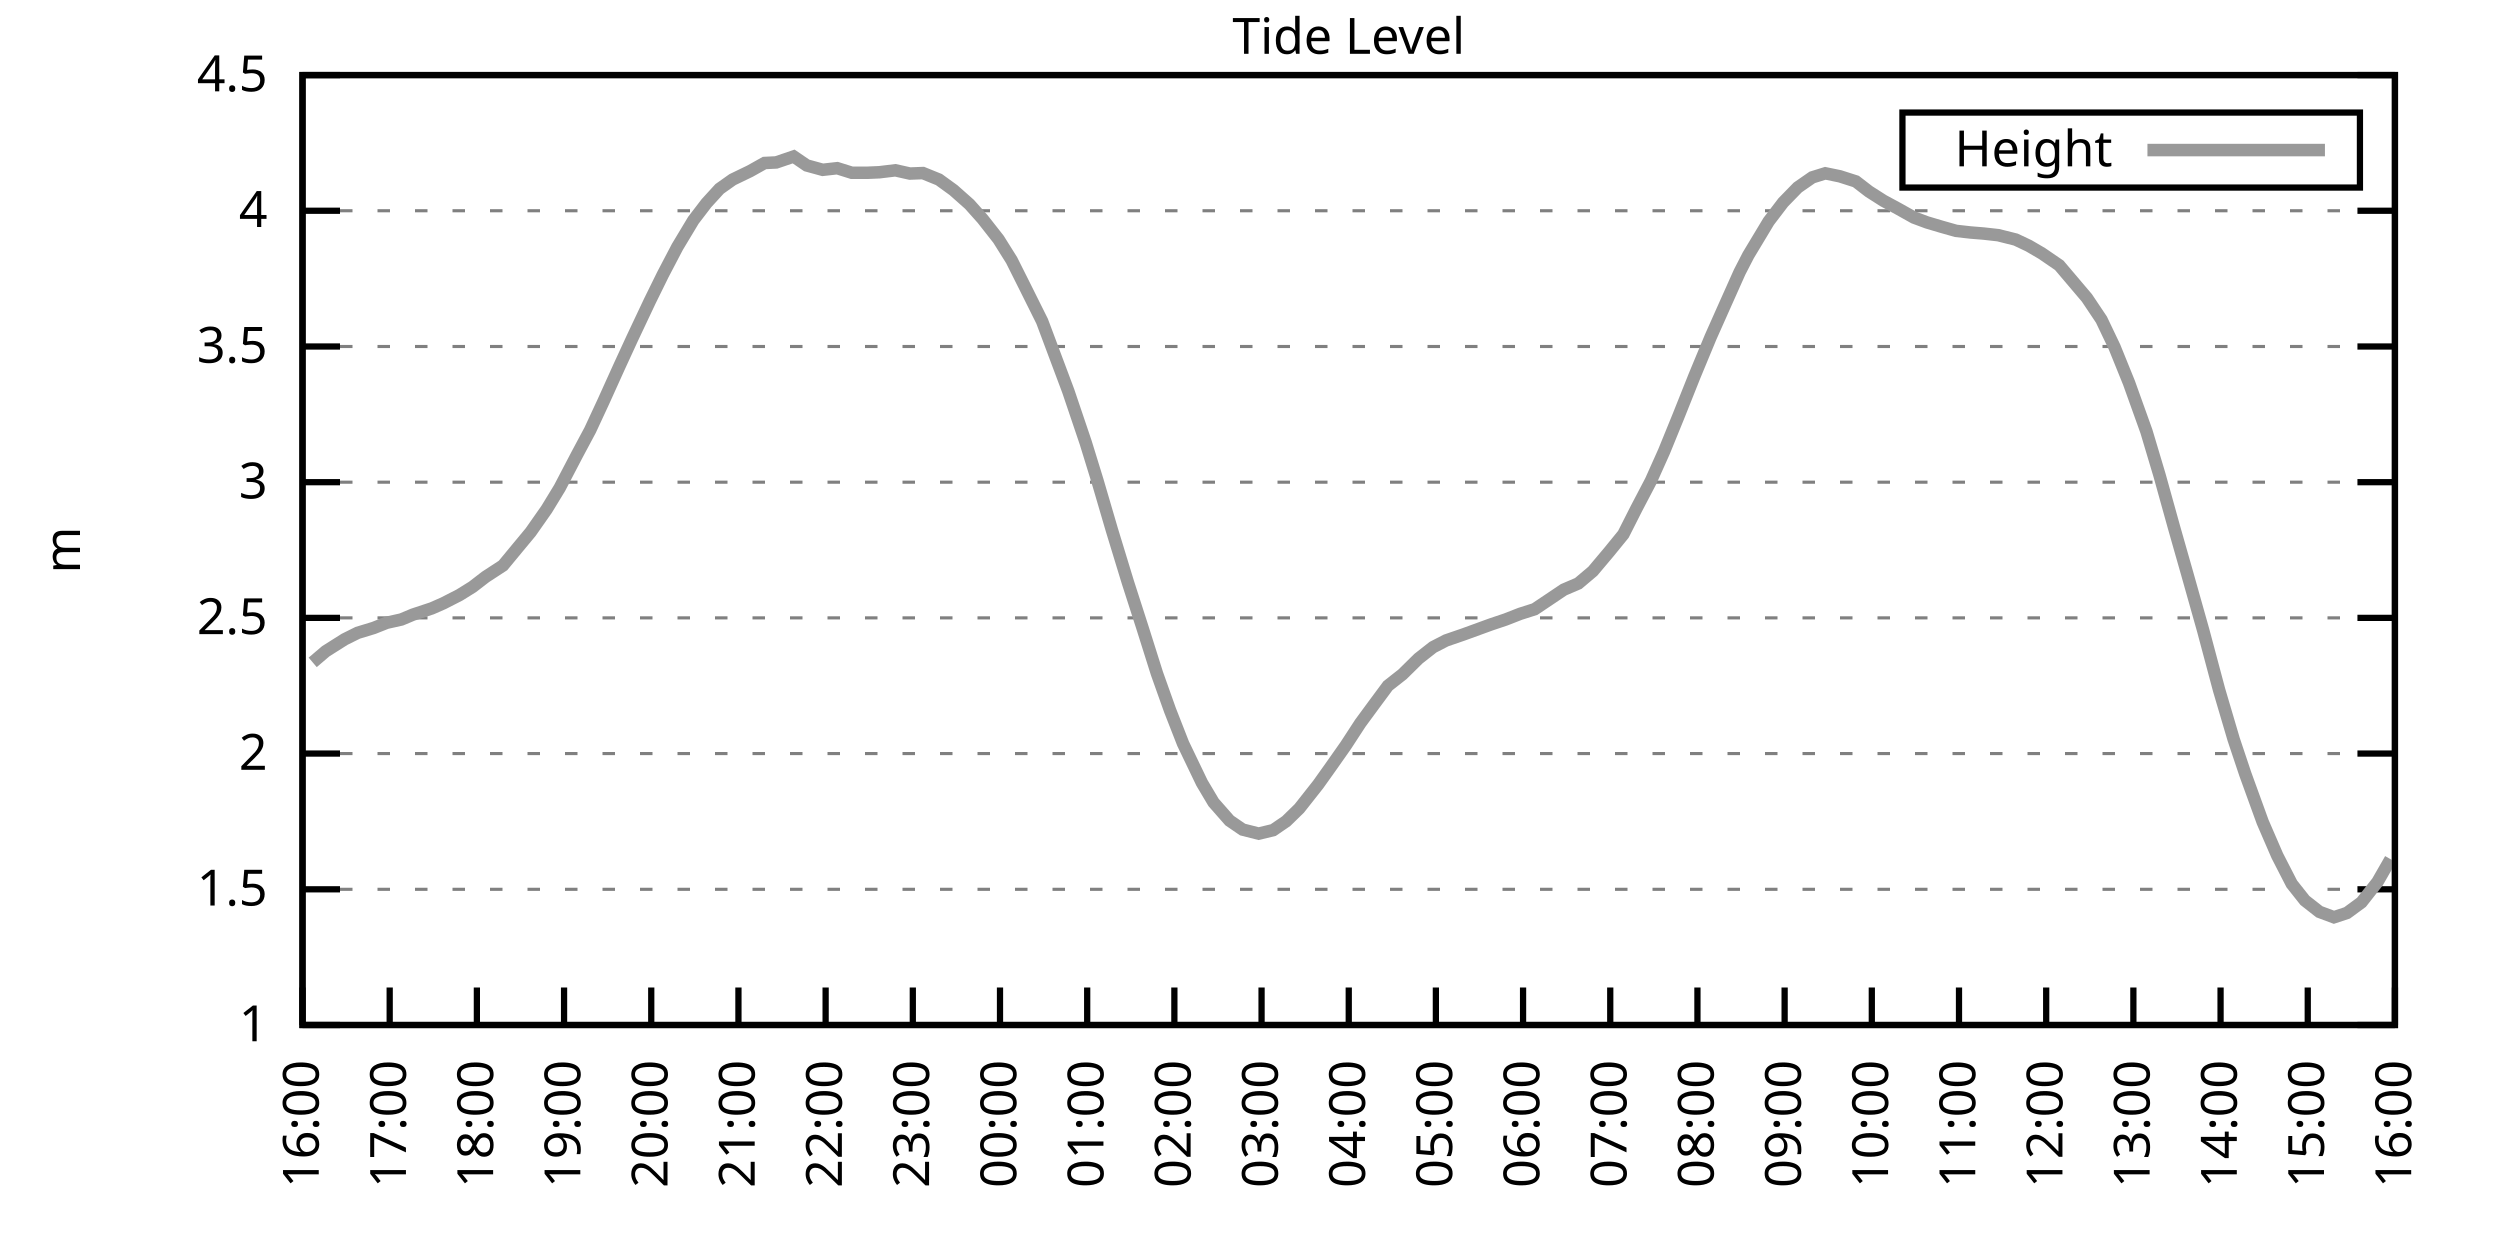
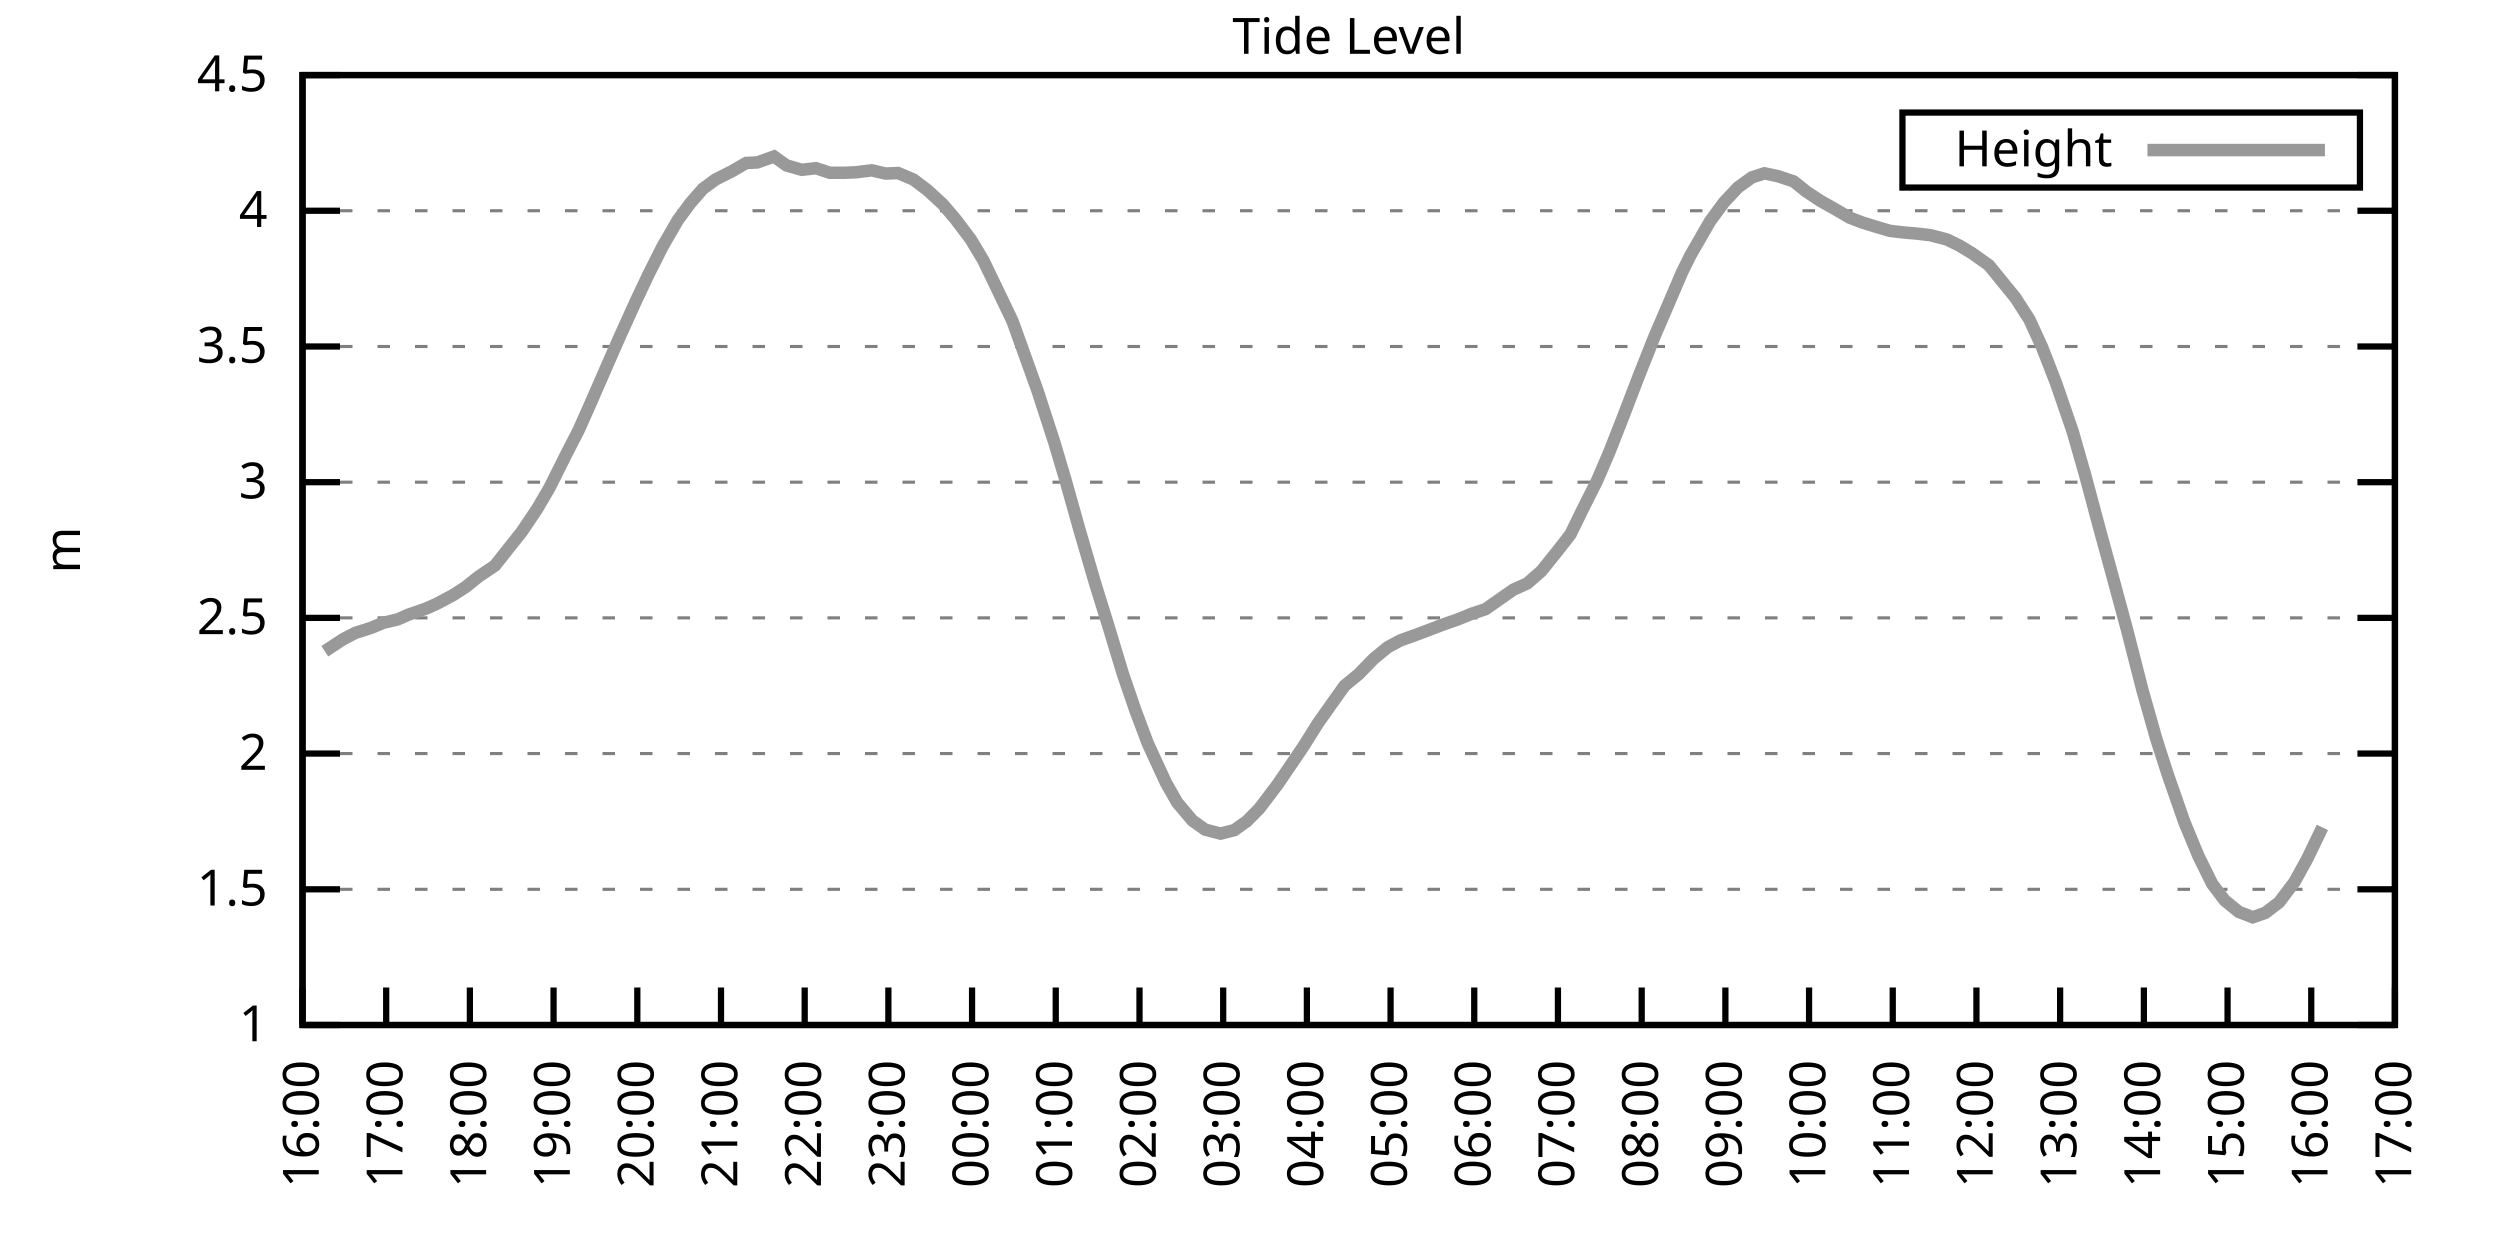
<svg xmlns="http://www.w3.org/2000/svg" xmlns:xlink="http://www.w3.org/1999/xlink" width="400" height="200" viewBox="0 0 400 200">
  <g id="gnuplot_canvas">
    <rect x="0" y="0" width="400" height="200" fill="none" />
    <defs>
      <circle id="gpDot" r="0.5" stroke-width="0.5" stroke="currentColor" />
      <path id="gpPt0" stroke-width="0.333" stroke="currentColor" d="M-1,0 h2 M0,-1 v2" />
      <path id="gpPt1" stroke-width="0.333" stroke="currentColor" d="M-1,-1 L1,1 M1,-1 L-1,1" />
      <path id="gpPt2" stroke-width="0.333" stroke="currentColor" d="M-1,0 L1,0 M0,-1 L0,1 M-1,-1 L1,1 M-1,1 L1,-1" />
      <rect id="gpPt3" stroke-width="0.333" stroke="currentColor" x="-1" y="-1" width="2" height="2" />
      <rect id="gpPt4" stroke-width="0.333" stroke="currentColor" fill="currentColor" x="-1" y="-1" width="2" height="2" />
      <circle id="gpPt5" stroke-width="0.333" stroke="currentColor" cx="0" cy="0" r="1" />
      <use xlink:href="#gpPt5" id="gpPt6" fill="currentColor" stroke="none" />
      <path id="gpPt7" stroke-width="0.333" stroke="currentColor" d="M0,-1.33 L-1.33,0.67 L1.33,0.67 z" />
      <use xlink:href="#gpPt7" id="gpPt8" fill="currentColor" stroke="none" />
      <use xlink:href="#gpPt7" id="gpPt9" stroke="currentColor" transform="rotate(180)" />
      <use xlink:href="#gpPt9" id="gpPt10" fill="currentColor" stroke="none" />
      <use xlink:href="#gpPt3" id="gpPt11" stroke="currentColor" transform="rotate(45)" />
      <use xlink:href="#gpPt11" id="gpPt12" fill="currentColor" stroke="none" />
      <path id="gpPt13" stroke-width="0.333" stroke="currentColor" d="M0,1.330 L1.265,0.411 L0.782,-1.067 L-0.782,-1.076 L-1.265,0.411 z" />
      <use xlink:href="#gpPt13" id="gpPt14" fill="currentColor" stroke="none" />
      <filter id="textbox" filterUnits="objectBoundingBox" x="0" y="0" height="1" width="1">
        <feFlood flood-color="white" flood-opacity="1" result="bgnd" />
        <feComposite in="SourceGraphic" in2="bgnd" operator="atop" />
      </filter>
      <filter id="greybox" filterUnits="objectBoundingBox" x="0" y="0" height="1" width="1">
        <feFlood flood-color="lightgrey" flood-opacity="1" result="grey" />
        <feComposite in="SourceGraphic" in2="grey" operator="atop" />
      </filter>
    </defs>
    <g fill="none" color="white" stroke="currentColor" stroke-width="1.00" stroke-linecap="butt" stroke-linejoin="miter">
</g>
    <g fill="none" color="black" stroke="currentColor" stroke-width="1.00" stroke-linecap="butt" stroke-linejoin="miter">
      <g stroke="none" shape-rendering="crispEdges">
        <polygon fill="rgb(255, 255, 255)" points="48.40,164.00 383.18,164.00 383.18,12.02 48.40,12.02 " />
      </g>
    </g>
    <g fill="none" color="black" stroke="currentColor" stroke-width="1.00" stroke-linecap="butt" stroke-linejoin="miter">
</g>
    <g fill="none" color="black" stroke="black" stroke-width="0.50" stroke-linecap="butt" stroke-linejoin="miter">
</g>
    <g fill="none" color="gray" stroke="currentColor" stroke-width="0.50" stroke-linecap="butt" stroke-linejoin="miter">
      <path stroke="gray" stroke-dasharray="2,4" class="gridline" d="M48.40,164.00 L383.19,164.00  " />
    </g>
    <g fill="none" color="gray" stroke="gray" stroke-width="1.00" stroke-linecap="butt" stroke-linejoin="miter">
</g>
    <g fill="none" color="black" stroke="currentColor" stroke-width="1.00" stroke-linecap="butt" stroke-linejoin="miter">
      <path stroke="black" d="M48.40,164.00 L54.40,164.00 M383.19,164.00 L377.19,164.00  " />
      <g transform="translate(42.80,166.60)" stroke="none" fill="black" font-family="Sans" font-size="8.00" text-anchor="end">
        <text>
          <tspan font-family="Sans"> 1</tspan>
        </text>
      </g>
    </g>
    <g fill="none" color="black" stroke="currentColor" stroke-width="1.00" stroke-linecap="butt" stroke-linejoin="miter">
</g>
    <g fill="none" color="black" stroke="black" stroke-width="0.50" stroke-linecap="butt" stroke-linejoin="miter">
</g>
    <g fill="none" color="gray" stroke="currentColor" stroke-width="0.50" stroke-linecap="butt" stroke-linejoin="miter">
      <path stroke="gray" stroke-dasharray="2,4" class="gridline" d="M48.40,142.29 L383.19,142.29  " />
    </g>
    <g fill="none" color="gray" stroke="gray" stroke-width="1.00" stroke-linecap="butt" stroke-linejoin="miter">
</g>
    <g fill="none" color="black" stroke="currentColor" stroke-width="1.00" stroke-linecap="butt" stroke-linejoin="miter">
      <path stroke="black" d="M48.40,142.29 L54.40,142.29 M383.19,142.29 L377.19,142.29  " />
      <g transform="translate(42.80,144.89)" stroke="none" fill="black" font-family="Sans" font-size="8.00" text-anchor="end">
        <text>
          <tspan font-family="Sans"> 1.5</tspan>
        </text>
      </g>
    </g>
    <g fill="none" color="black" stroke="currentColor" stroke-width="1.00" stroke-linecap="butt" stroke-linejoin="miter">
</g>
    <g fill="none" color="black" stroke="black" stroke-width="0.50" stroke-linecap="butt" stroke-linejoin="miter">
</g>
    <g fill="none" color="gray" stroke="currentColor" stroke-width="0.50" stroke-linecap="butt" stroke-linejoin="miter">
      <path stroke="gray" stroke-dasharray="2,4" class="gridline" d="M48.40,120.57 L383.19,120.57  " />
    </g>
    <g fill="none" color="gray" stroke="gray" stroke-width="1.00" stroke-linecap="butt" stroke-linejoin="miter">
</g>
    <g fill="none" color="black" stroke="currentColor" stroke-width="1.00" stroke-linecap="butt" stroke-linejoin="miter">
      <path stroke="black" d="M48.40,120.57 L54.40,120.57 M383.19,120.57 L377.19,120.57  " />
      <g transform="translate(42.80,123.17)" stroke="none" fill="black" font-family="Sans" font-size="8.00" text-anchor="end">
        <text>
          <tspan font-family="Sans"> 2</tspan>
        </text>
      </g>
    </g>
    <g fill="none" color="black" stroke="currentColor" stroke-width="1.00" stroke-linecap="butt" stroke-linejoin="miter">
</g>
    <g fill="none" color="black" stroke="black" stroke-width="0.50" stroke-linecap="butt" stroke-linejoin="miter">
</g>
    <g fill="none" color="gray" stroke="currentColor" stroke-width="0.50" stroke-linecap="butt" stroke-linejoin="miter">
      <path stroke="gray" stroke-dasharray="2,4" class="gridline" d="M48.40,98.86 L383.19,98.86  " />
    </g>
    <g fill="none" color="gray" stroke="gray" stroke-width="1.00" stroke-linecap="butt" stroke-linejoin="miter">
</g>
    <g fill="none" color="black" stroke="currentColor" stroke-width="1.00" stroke-linecap="butt" stroke-linejoin="miter">
      <path stroke="black" d="M48.40,98.86 L54.40,98.86 M383.19,98.86 L377.19,98.86  " />
      <g transform="translate(42.80,101.46)" stroke="none" fill="black" font-family="Sans" font-size="8.00" text-anchor="end">
        <text>
          <tspan font-family="Sans"> 2.5</tspan>
        </text>
      </g>
    </g>
    <g fill="none" color="black" stroke="currentColor" stroke-width="1.00" stroke-linecap="butt" stroke-linejoin="miter">
</g>
    <g fill="none" color="black" stroke="black" stroke-width="0.50" stroke-linecap="butt" stroke-linejoin="miter">
</g>
    <g fill="none" color="gray" stroke="currentColor" stroke-width="0.50" stroke-linecap="butt" stroke-linejoin="miter">
      <path stroke="gray" stroke-dasharray="2,4" class="gridline" d="M48.40,77.15 L383.19,77.15  " />
    </g>
    <g fill="none" color="gray" stroke="gray" stroke-width="1.00" stroke-linecap="butt" stroke-linejoin="miter">
</g>
    <g fill="none" color="black" stroke="currentColor" stroke-width="1.00" stroke-linecap="butt" stroke-linejoin="miter">
      <path stroke="black" d="M48.40,77.15 L54.40,77.15 M383.19,77.15 L377.19,77.15  " />
      <g transform="translate(42.80,79.75)" stroke="none" fill="black" font-family="Sans" font-size="8.00" text-anchor="end">
        <text>
          <tspan font-family="Sans"> 3</tspan>
        </text>
      </g>
    </g>
    <g fill="none" color="black" stroke="currentColor" stroke-width="1.00" stroke-linecap="butt" stroke-linejoin="miter">
</g>
    <g fill="none" color="black" stroke="black" stroke-width="0.50" stroke-linecap="butt" stroke-linejoin="miter">
</g>
    <g fill="none" color="gray" stroke="currentColor" stroke-width="0.50" stroke-linecap="butt" stroke-linejoin="miter">
      <path stroke="gray" stroke-dasharray="2,4" class="gridline" d="M48.40,55.44 L383.19,55.44  " />
    </g>
    <g fill="none" color="gray" stroke="gray" stroke-width="1.00" stroke-linecap="butt" stroke-linejoin="miter">
</g>
    <g fill="none" color="black" stroke="currentColor" stroke-width="1.00" stroke-linecap="butt" stroke-linejoin="miter">
      <path stroke="black" d="M48.40,55.44 L54.40,55.44 M383.19,55.44 L377.19,55.44  " />
      <g transform="translate(42.80,58.04)" stroke="none" fill="black" font-family="Sans" font-size="8.00" text-anchor="end">
        <text>
          <tspan font-family="Sans"> 3.5</tspan>
        </text>
      </g>
    </g>
    <g fill="none" color="black" stroke="currentColor" stroke-width="1.00" stroke-linecap="butt" stroke-linejoin="miter">
</g>
    <g fill="none" color="black" stroke="black" stroke-width="0.50" stroke-linecap="butt" stroke-linejoin="miter">
</g>
    <g fill="none" color="gray" stroke="currentColor" stroke-width="0.50" stroke-linecap="butt" stroke-linejoin="miter">
      <path stroke="gray" stroke-dasharray="2,4" class="gridline" d="M48.40,33.72 L383.19,33.72  " />
    </g>
    <g fill="none" color="gray" stroke="gray" stroke-width="1.00" stroke-linecap="butt" stroke-linejoin="miter">
</g>
    <g fill="none" color="black" stroke="currentColor" stroke-width="1.00" stroke-linecap="butt" stroke-linejoin="miter">
      <path stroke="black" d="M48.40,33.72 L54.40,33.72 M383.19,33.72 L377.19,33.72  " />
      <g transform="translate(42.80,36.32)" stroke="none" fill="black" font-family="Sans" font-size="8.00" text-anchor="end">
        <text>
          <tspan font-family="Sans"> 4</tspan>
        </text>
      </g>
    </g>
    <g fill="none" color="black" stroke="currentColor" stroke-width="1.00" stroke-linecap="butt" stroke-linejoin="miter">
</g>
    <g fill="none" color="black" stroke="black" stroke-width="0.50" stroke-linecap="butt" stroke-linejoin="miter">
</g>
    <g fill="none" color="gray" stroke="currentColor" stroke-width="0.50" stroke-linecap="butt" stroke-linejoin="miter">
      <path stroke="gray" stroke-dasharray="2,4" class="gridline" d="M48.40,12.01 L383.19,12.01  " />
    </g>
    <g fill="none" color="gray" stroke="gray" stroke-width="1.00" stroke-linecap="butt" stroke-linejoin="miter">
</g>
    <g fill="none" color="black" stroke="currentColor" stroke-width="1.00" stroke-linecap="butt" stroke-linejoin="miter">
      <path stroke="black" d="M48.40,12.01 L54.40,12.01 M383.19,12.01 L377.19,12.01  " />
      <g transform="translate(42.80,14.61)" stroke="none" fill="black" font-family="Sans" font-size="8.00" text-anchor="end">
        <text>
          <tspan font-family="Sans"> 4.5</tspan>
        </text>
      </g>
    </g>
    <g fill="none" color="black" stroke="currentColor" stroke-width="1.00" stroke-linecap="butt" stroke-linejoin="miter">
      <path stroke="black" d="M48.40,164.00 L48.40,158.00  " />
      <g transform="translate(51.00,169.60) rotate(270.00)" stroke="none" fill="black" font-family="Sans" font-size="8.00" text-anchor="end">
        <text>
          <tspan font-family="Sans">16:00</tspan>
        </text>
      </g>
    </g>
    <g fill="none" color="black" stroke="currentColor" stroke-width="1.00" stroke-linecap="butt" stroke-linejoin="miter">
-       <path stroke="black" d="M62.35,164.00 L62.35,158.00  " />
-       <g transform="translate(64.95,169.60) rotate(270.00)" stroke="none" fill="black" font-family="Sans" font-size="8.00" text-anchor="end">
+       <path stroke="black" d="M61.79,164.00 L61.79,158.00  " />
+       <g transform="translate(64.39,169.60) rotate(270.00)" stroke="none" fill="black" font-family="Sans" font-size="8.00" text-anchor="end">
        <text>
          <tspan font-family="Sans">17:00</tspan>
        </text>
      </g>
    </g>
    <g fill="none" color="black" stroke="currentColor" stroke-width="1.00" stroke-linecap="butt" stroke-linejoin="miter">
-       <path stroke="black" d="M76.30,164.00 L76.30,158.00  " />
-       <g transform="translate(78.90,169.60) rotate(270.00)" stroke="none" fill="black" font-family="Sans" font-size="8.00" text-anchor="end">
+       <path stroke="black" d="M75.18,164.00 L75.18,158.00  " />
+       <g transform="translate(77.78,169.60) rotate(270.00)" stroke="none" fill="black" font-family="Sans" font-size="8.00" text-anchor="end">
        <text>
          <tspan font-family="Sans">18:00</tspan>
        </text>
      </g>
    </g>
    <g fill="none" color="black" stroke="currentColor" stroke-width="1.00" stroke-linecap="butt" stroke-linejoin="miter">
-       <path stroke="black" d="M90.25,164.00 L90.25,158.00  " />
-       <g transform="translate(92.85,169.60) rotate(270.00)" stroke="none" fill="black" font-family="Sans" font-size="8.00" text-anchor="end">
+       <path stroke="black" d="M88.57,164.00 L88.57,158.00  " />
+       <g transform="translate(91.17,169.60) rotate(270.00)" stroke="none" fill="black" font-family="Sans" font-size="8.00" text-anchor="end">
        <text>
          <tspan font-family="Sans">19:00</tspan>
        </text>
      </g>
    </g>
    <g fill="none" color="black" stroke="currentColor" stroke-width="1.00" stroke-linecap="butt" stroke-linejoin="miter">
-       <path stroke="black" d="M104.20,164.00 L104.20,158.00  " />
-       <g transform="translate(106.80,169.60) rotate(270.00)" stroke="none" fill="black" font-family="Sans" font-size="8.00" text-anchor="end">
+       <path stroke="black" d="M101.97,164.00 L101.97,158.00  " />
+       <g transform="translate(104.57,169.60) rotate(270.00)" stroke="none" fill="black" font-family="Sans" font-size="8.00" text-anchor="end">
        <text>
          <tspan font-family="Sans">20:00</tspan>
        </text>
      </g>
    </g>
    <g fill="none" color="black" stroke="currentColor" stroke-width="1.00" stroke-linecap="butt" stroke-linejoin="miter">
-       <path stroke="black" d="M118.15,164.00 L118.15,158.00  " />
-       <g transform="translate(120.75,169.60) rotate(270.00)" stroke="none" fill="black" font-family="Sans" font-size="8.00" text-anchor="end">
+       <path stroke="black" d="M115.36,164.00 L115.36,158.00  " />
+       <g transform="translate(117.96,169.60) rotate(270.00)" stroke="none" fill="black" font-family="Sans" font-size="8.00" text-anchor="end">
        <text>
          <tspan font-family="Sans">21:00</tspan>
        </text>
      </g>
    </g>
    <g fill="none" color="black" stroke="currentColor" stroke-width="1.00" stroke-linecap="butt" stroke-linejoin="miter">
-       <path stroke="black" d="M132.10,164.00 L132.10,158.00  " />
-       <g transform="translate(134.70,169.60) rotate(270.00)" stroke="none" fill="black" font-family="Sans" font-size="8.00" text-anchor="end">
+       <path stroke="black" d="M128.75,164.00 L128.75,158.00  " />
+       <g transform="translate(131.35,169.60) rotate(270.00)" stroke="none" fill="black" font-family="Sans" font-size="8.00" text-anchor="end">
        <text>
          <tspan font-family="Sans">22:00</tspan>
        </text>
      </g>
    </g>
    <g fill="none" color="black" stroke="currentColor" stroke-width="1.00" stroke-linecap="butt" stroke-linejoin="miter">
-       <path stroke="black" d="M146.05,164.00 L146.05,158.00  " />
-       <g transform="translate(148.65,169.60) rotate(270.00)" stroke="none" fill="black" font-family="Sans" font-size="8.00" text-anchor="end">
+       <path stroke="black" d="M142.14,164.00 L142.14,158.00  " />
+       <g transform="translate(144.74,169.60) rotate(270.00)" stroke="none" fill="black" font-family="Sans" font-size="8.00" text-anchor="end">
        <text>
          <tspan font-family="Sans">23:00</tspan>
        </text>
      </g>
    </g>
    <g fill="none" color="black" stroke="currentColor" stroke-width="1.00" stroke-linecap="butt" stroke-linejoin="miter">
-       <path stroke="black" d="M160.00,164.00 L160.00,158.00  " />
-       <g transform="translate(162.60,169.60) rotate(270.00)" stroke="none" fill="black" font-family="Sans" font-size="8.00" text-anchor="end">
+       <path stroke="black" d="M155.53,164.00 L155.53,158.00  " />
+       <g transform="translate(158.13,169.60) rotate(270.00)" stroke="none" fill="black" font-family="Sans" font-size="8.00" text-anchor="end">
        <text>
          <tspan font-family="Sans">00:00</tspan>
        </text>
      </g>
    </g>
    <g fill="none" color="black" stroke="currentColor" stroke-width="1.00" stroke-linecap="butt" stroke-linejoin="miter">
-       <path stroke="black" d="M173.95,164.00 L173.95,158.00  " />
-       <g transform="translate(176.55,169.60) rotate(270.00)" stroke="none" fill="black" font-family="Sans" font-size="8.00" text-anchor="end">
+       <path stroke="black" d="M168.92,164.00 L168.92,158.00  " />
+       <g transform="translate(171.52,169.60) rotate(270.00)" stroke="none" fill="black" font-family="Sans" font-size="8.00" text-anchor="end">
        <text>
          <tspan font-family="Sans">01:00</tspan>
        </text>
      </g>
    </g>
    <g fill="none" color="black" stroke="currentColor" stroke-width="1.00" stroke-linecap="butt" stroke-linejoin="miter">
-       <path stroke="black" d="M187.90,164.00 L187.90,158.00  " />
-       <g transform="translate(190.50,169.60) rotate(270.00)" stroke="none" fill="black" font-family="Sans" font-size="8.00" text-anchor="end">
+       <path stroke="black" d="M182.32,164.00 L182.32,158.00  " />
+       <g transform="translate(184.92,169.60) rotate(270.00)" stroke="none" fill="black" font-family="Sans" font-size="8.00" text-anchor="end">
        <text>
          <tspan font-family="Sans">02:00</tspan>
        </text>
      </g>
    </g>
    <g fill="none" color="black" stroke="currentColor" stroke-width="1.00" stroke-linecap="butt" stroke-linejoin="miter">
-       <path stroke="black" d="M201.85,164.00 L201.85,158.00  " />
-       <g transform="translate(204.45,169.60) rotate(270.00)" stroke="none" fill="black" font-family="Sans" font-size="8.00" text-anchor="end">
+       <path stroke="black" d="M195.71,164.00 L195.71,158.00  " />
+       <g transform="translate(198.31,169.60) rotate(270.00)" stroke="none" fill="black" font-family="Sans" font-size="8.00" text-anchor="end">
        <text>
          <tspan font-family="Sans">03:00</tspan>
        </text>
      </g>
    </g>
    <g fill="none" color="black" stroke="currentColor" stroke-width="1.00" stroke-linecap="butt" stroke-linejoin="miter">
-       <path stroke="black" d="M215.80,164.00 L215.80,158.00  " />
-       <g transform="translate(218.40,169.60) rotate(270.00)" stroke="none" fill="black" font-family="Sans" font-size="8.00" text-anchor="end">
+       <path stroke="black" d="M209.10,164.00 L209.10,158.00  " />
+       <g transform="translate(211.70,169.60) rotate(270.00)" stroke="none" fill="black" font-family="Sans" font-size="8.00" text-anchor="end">
        <text>
          <tspan font-family="Sans">04:00</tspan>
        </text>
      </g>
    </g>
    <g fill="none" color="black" stroke="currentColor" stroke-width="1.00" stroke-linecap="butt" stroke-linejoin="miter">
-       <path stroke="black" d="M229.74,164.00 L229.74,158.00  " />
-       <g transform="translate(232.34,169.60) rotate(270.00)" stroke="none" fill="black" font-family="Sans" font-size="8.00" text-anchor="end">
+       <path stroke="black" d="M222.49,164.00 L222.49,158.00  " />
+       <g transform="translate(225.09,169.60) rotate(270.00)" stroke="none" fill="black" font-family="Sans" font-size="8.00" text-anchor="end">
        <text>
          <tspan font-family="Sans">05:00</tspan>
        </text>
      </g>
    </g>
    <g fill="none" color="black" stroke="currentColor" stroke-width="1.00" stroke-linecap="butt" stroke-linejoin="miter">
-       <path stroke="black" d="M243.69,164.00 L243.69,158.00  " />
-       <g transform="translate(246.29,169.60) rotate(270.00)" stroke="none" fill="black" font-family="Sans" font-size="8.00" text-anchor="end">
+       <path stroke="black" d="M235.88,164.00 L235.88,158.00  " />
+       <g transform="translate(238.48,169.60) rotate(270.00)" stroke="none" fill="black" font-family="Sans" font-size="8.00" text-anchor="end">
        <text>
          <tspan font-family="Sans">06:00</tspan>
        </text>
      </g>
    </g>
    <g fill="none" color="black" stroke="currentColor" stroke-width="1.00" stroke-linecap="butt" stroke-linejoin="miter">
-       <path stroke="black" d="M257.64,164.00 L257.64,158.00  " />
-       <g transform="translate(260.24,169.60) rotate(270.00)" stroke="none" fill="black" font-family="Sans" font-size="8.00" text-anchor="end">
+       <path stroke="black" d="M249.27,164.00 L249.27,158.00  " />
+       <g transform="translate(251.87,169.60) rotate(270.00)" stroke="none" fill="black" font-family="Sans" font-size="8.00" text-anchor="end">
        <text>
          <tspan font-family="Sans">07:00</tspan>
        </text>
      </g>
    </g>
    <g fill="none" color="black" stroke="currentColor" stroke-width="1.00" stroke-linecap="butt" stroke-linejoin="miter">
-       <path stroke="black" d="M271.59,164.00 L271.59,158.00  " />
-       <g transform="translate(274.19,169.60) rotate(270.00)" stroke="none" fill="black" font-family="Sans" font-size="8.00" text-anchor="end">
+       <path stroke="black" d="M262.67,164.00 L262.67,158.00  " />
+       <g transform="translate(265.27,169.60) rotate(270.00)" stroke="none" fill="black" font-family="Sans" font-size="8.00" text-anchor="end">
        <text>
          <tspan font-family="Sans">08:00</tspan>
        </text>
      </g>
    </g>
    <g fill="none" color="black" stroke="currentColor" stroke-width="1.00" stroke-linecap="butt" stroke-linejoin="miter">
-       <path stroke="black" d="M285.54,164.00 L285.54,158.00  " />
-       <g transform="translate(288.14,169.60) rotate(270.00)" stroke="none" fill="black" font-family="Sans" font-size="8.00" text-anchor="end">
+       <path stroke="black" d="M276.06,164.00 L276.06,158.00  " />
+       <g transform="translate(278.66,169.60) rotate(270.00)" stroke="none" fill="black" font-family="Sans" font-size="8.00" text-anchor="end">
        <text>
          <tspan font-family="Sans">09:00</tspan>
        </text>
      </g>
    </g>
    <g fill="none" color="black" stroke="currentColor" stroke-width="1.00" stroke-linecap="butt" stroke-linejoin="miter">
-       <path stroke="black" d="M299.49,164.00 L299.49,158.00  " />
-       <g transform="translate(302.09,169.60) rotate(270.00)" stroke="none" fill="black" font-family="Sans" font-size="8.00" text-anchor="end">
+       <path stroke="black" d="M289.45,164.00 L289.45,158.00  " />
+       <g transform="translate(292.05,169.60) rotate(270.00)" stroke="none" fill="black" font-family="Sans" font-size="8.00" text-anchor="end">
        <text>
          <tspan font-family="Sans">10:00</tspan>
        </text>
      </g>
    </g>
    <g fill="none" color="black" stroke="currentColor" stroke-width="1.00" stroke-linecap="butt" stroke-linejoin="miter">
-       <path stroke="black" d="M313.44,164.00 L313.44,158.00  " />
-       <g transform="translate(316.04,169.60) rotate(270.00)" stroke="none" fill="black" font-family="Sans" font-size="8.00" text-anchor="end">
+       <path stroke="black" d="M302.84,164.00 L302.84,158.00  " />
+       <g transform="translate(305.44,169.60) rotate(270.00)" stroke="none" fill="black" font-family="Sans" font-size="8.00" text-anchor="end">
        <text>
          <tspan font-family="Sans">11:00</tspan>
        </text>
      </g>
    </g>
    <g fill="none" color="black" stroke="currentColor" stroke-width="1.00" stroke-linecap="butt" stroke-linejoin="miter">
-       <path stroke="black" d="M327.39,164.00 L327.39,158.00  " />
-       <g transform="translate(329.99,169.60) rotate(270.00)" stroke="none" fill="black" font-family="Sans" font-size="8.00" text-anchor="end">
+       <path stroke="black" d="M316.23,164.00 L316.23,158.00  " />
+       <g transform="translate(318.83,169.60) rotate(270.00)" stroke="none" fill="black" font-family="Sans" font-size="8.00" text-anchor="end">
        <text>
          <tspan font-family="Sans">12:00</tspan>
        </text>
      </g>
    </g>
    <g fill="none" color="black" stroke="currentColor" stroke-width="1.00" stroke-linecap="butt" stroke-linejoin="miter">
-       <path stroke="black" d="M341.34,164.00 L341.34,158.00  " />
-       <g transform="translate(343.94,169.60) rotate(270.00)" stroke="none" fill="black" font-family="Sans" font-size="8.00" text-anchor="end">
+       <path stroke="black" d="M329.62,164.00 L329.62,158.00  " />
+       <g transform="translate(332.22,169.60) rotate(270.00)" stroke="none" fill="black" font-family="Sans" font-size="8.00" text-anchor="end">
        <text>
          <tspan font-family="Sans">13:00</tspan>
        </text>
      </g>
    </g>
    <g fill="none" color="black" stroke="currentColor" stroke-width="1.00" stroke-linecap="butt" stroke-linejoin="miter">
-       <path stroke="black" d="M355.29,164.00 L355.29,158.00  " />
-       <g transform="translate(357.89,169.60) rotate(270.00)" stroke="none" fill="black" font-family="Sans" font-size="8.00" text-anchor="end">
+       <path stroke="black" d="M343.02,164.00 L343.02,158.00  " />
+       <g transform="translate(345.62,169.60) rotate(270.00)" stroke="none" fill="black" font-family="Sans" font-size="8.00" text-anchor="end">
        <text>
          <tspan font-family="Sans">14:00</tspan>
        </text>
      </g>
    </g>
    <g fill="none" color="black" stroke="currentColor" stroke-width="1.00" stroke-linecap="butt" stroke-linejoin="miter">
-       <path stroke="black" d="M369.24,164.00 L369.24,158.00  " />
-       <g transform="translate(371.84,169.60) rotate(270.00)" stroke="none" fill="black" font-family="Sans" font-size="8.00" text-anchor="end">
+       <path stroke="black" d="M356.41,164.00 L356.41,158.00  " />
+       <g transform="translate(359.01,169.60) rotate(270.00)" stroke="none" fill="black" font-family="Sans" font-size="8.00" text-anchor="end">
        <text>
          <tspan font-family="Sans">15:00</tspan>
+         </text>
+       </g>
+     </g>
+     <g fill="none" color="black" stroke="currentColor" stroke-width="1.00" stroke-linecap="butt" stroke-linejoin="miter">
+       <path stroke="black" d="M369.80,164.00 L369.80,158.00  " />
+       <g transform="translate(372.40,169.60) rotate(270.00)" stroke="none" fill="black" font-family="Sans" font-size="8.00" text-anchor="end">
+         <text>
+           <tspan font-family="Sans">16:00</tspan>
        </text>
      </g>
    </g>
    <g fill="none" color="black" stroke="currentColor" stroke-width="1.00" stroke-linecap="butt" stroke-linejoin="miter">
      <path stroke="black" d="M383.19,164.00 L383.19,158.00  " />
      <g transform="translate(385.79,169.60) rotate(270.00)" stroke="none" fill="black" font-family="Sans" font-size="8.00" text-anchor="end">
        <text>
-           <tspan font-family="Sans">16:00</tspan>
+           <tspan font-family="Sans">17:00</tspan>
        </text>
      </g>
    </g>
    <g fill="none" color="black" stroke="currentColor" stroke-width="1.00" stroke-linecap="butt" stroke-linejoin="miter">
</g>
    <g fill="none" color="black" stroke="currentColor" stroke-width="1.00" stroke-linecap="butt" stroke-linejoin="miter">
      <path stroke="black" d="M48.40,12.01 L48.40,164.00 L383.19,164.00 L383.19,12.01 L48.40,12.01 Z  " />
    </g>
    <g fill="none" color="black" stroke="currentColor" stroke-width="1.00" stroke-linecap="butt" stroke-linejoin="miter">
</g>
    <g fill="none" color="black" stroke="currentColor" stroke-width="1.00" stroke-linecap="butt" stroke-linejoin="miter">
      <path stroke="black" d="M304.39,30.01 L304.39,18.01 L377.59,18.01 L377.59,30.01 L304.39,30.01 Z  " />
    </g>
    <g id="Tide_level_plot_1">
      <g fill="none" color="white" stroke="black" stroke-width="2.00" stroke-linecap="butt" stroke-linejoin="miter">
</g>
      <g fill="none" color="black" stroke="currentColor" stroke-width="2.00" stroke-linecap="butt" stroke-linejoin="miter">
        <g transform="translate(337.99,26.61)" stroke="none" fill="black" font-family="Sans" font-size="8.00" text-anchor="end">
          <text>
            <tspan font-family="Sans">Height</tspan>
          </text>
        </g>
      </g>
      <g fill="none" color="black" stroke="currentColor" stroke-width="2.00" stroke-linecap="butt" stroke-linejoin="miter">
-         <path stroke="rgb(153, 153, 153)" d="M343.59,24.01 L371.99,24.01 M50.03,105.98 L52.12,104.20 L55.14,102.29 L57.23,101.25 L59.79,100.47 L61.88,99.64   L64.21,99.12 L66.07,98.34 L69.09,97.34 L70.95,96.52 L73.51,95.21 L75.60,93.91 L77.69,92.30 L80.48,90.48   L82.81,87.66 L84.90,85.14 L87.46,81.49 L89.55,78.06 L92.34,72.72 L94.43,68.81 L96.53,64.29 L99.08,58.65   L101.18,54.09 L103.97,48.18 L106.06,43.93 L108.38,39.50 L110.94,35.24 L113.03,32.51 L115.13,30.21 L117.22,28.73   L120.01,27.38 L122.33,26.08 L124.19,25.99 L126.98,25.04 L129.08,26.47 L131.63,27.17 L133.96,26.91 L136.28,27.64   L138.84,27.64 L140.70,27.56 L143.26,27.25 L145.58,27.77 L147.67,27.69 L150.23,28.73 L152.56,30.42 L155.11,32.68   L157.21,35.03 L159.76,38.28 L161.86,41.63 L163.95,45.80 L166.74,51.40 L170.92,62.56 L173.71,70.81 L175.57,76.84   L177.90,84.79 L180.46,93.17 L182.78,100.38 L185.11,107.76 L187.20,113.63 L189.29,118.97 L192.31,125.26 L194.17,128.39   L196.73,131.30 L198.82,132.73 L201.38,133.38 L203.71,132.82 L205.80,131.39 L207.89,129.35 L210.91,125.52 L213.01,122.57   L215.33,119.27 L217.65,115.71 L219.98,112.54 L222.07,109.72 L224.40,107.89 L226.95,105.38 L229.28,103.55 L231.37,102.47   L234.16,101.51 L238.58,99.90 L240.90,99.12 L243.23,98.21 L245.55,97.47 L247.88,95.91 L250.20,94.35 L252.53,93.35   L254.85,91.39 L257.41,88.35 L259.74,85.49 L261.83,81.36 L264.15,76.93 L266.25,72.24 L268.57,66.55 L271.13,60.13   L273.69,53.96 L276.01,48.75 L278.34,43.54 L279.73,40.84 L282.99,35.42 L285.31,32.38 L287.64,29.99 L289.96,28.38   L292.05,27.73 L294.38,28.21 L296.94,29.03 L299.03,30.64 L301.35,32.12 L303.68,33.38 L306.23,34.81 L308.33,35.59   L310.65,36.28 L312.98,36.94 L315.30,37.20 L317.39,37.37 L319.72,37.63 L322.51,38.33 L324.60,39.32 L326.69,40.54   L329.48,42.45 L333.90,47.66 L336.23,51.14 L338.32,55.52 L340.64,61.25 L343.43,69.03 L345.53,76.06 L347.85,84.40   L349.94,91.74 L352.50,100.82 L355.06,110.41 L357.38,118.27 L359.24,123.83 L362.03,131.52 L364.36,136.90 L366.68,141.42   L368.78,144.07 L371.10,145.89 L373.43,146.76 L375.52,146.07 L377.84,144.37 L380.40,141.11 L382.49,137.47  " />
+         <path stroke="rgb(153, 153, 153)" d="M343.59,24.01 L371.99,24.01 M51.97,104.20 L54.87,102.29 L56.88,101.25 L59.34,100.47 L61.35,99.64 L63.58,99.12   L65.36,98.34 L68.26,97.34 L70.05,96.52 L72.50,95.21 L74.51,93.91 L76.52,92.30 L79.20,90.48 L81.43,87.66   L83.44,85.14 L85.90,81.49 L87.91,78.06 L90.58,72.72 L92.59,68.81 L94.60,64.29 L97.06,58.65 L99.06,54.09   L101.74,48.18 L103.75,43.93 L105.98,39.50 L108.44,35.24 L110.45,32.51 L112.46,30.21 L114.47,28.73 L117.14,27.38   L119.38,26.08 L121.16,25.99 L123.84,25.04 L125.85,26.47 L128.30,27.17 L130.54,26.91 L132.77,27.64 L135.22,27.64   L137.01,27.56 L139.46,27.25 L141.69,27.77 L143.70,27.69 L146.16,28.73 L148.39,30.42 L150.85,32.68 L152.85,35.03   L155.31,38.28 L157.32,41.63 L159.33,45.80 L162.01,51.40 L166.02,62.56 L168.70,70.81 L170.49,76.84 L172.72,84.79   L175.17,93.17 L177.41,100.38 L179.64,107.76 L181.65,113.63 L183.66,118.97 L186.56,125.26 L188.34,128.39 L190.80,131.30   L192.81,132.73 L195.26,133.38 L197.49,132.82 L199.50,131.39 L201.51,129.35 L204.41,125.52 L206.42,122.57 L208.65,119.27   L210.88,115.71 L213.12,112.54 L215.13,109.72 L217.36,107.89 L219.81,105.38 L222.04,103.55 L224.05,102.47 L226.73,101.51   L230.97,99.90 L233.20,99.12 L235.44,98.21 L237.67,97.47 L239.90,95.91 L242.13,94.35 L244.36,93.35 L246.60,91.39   L249.05,88.35 L251.28,85.49 L253.29,81.36 L255.52,76.93 L257.53,72.24 L259.76,66.55 L262.22,60.13 L264.67,53.96   L266.91,48.75 L269.14,43.54 L270.48,40.84 L273.60,35.42 L275.83,32.38 L278.07,29.99 L280.30,28.38 L282.31,27.73   L284.54,28.21 L286.99,29.03 L289.00,30.64 L291.23,32.12 L293.47,33.38 L295.92,34.81 L297.93,35.59 L300.16,36.28   L302.39,36.94 L304.63,37.20 L306.63,37.37 L308.87,37.63 L311.54,38.33 L313.55,39.32 L315.56,40.54 L318.24,42.45   L322.48,47.66 L324.71,51.14 L326.72,55.52 L328.95,61.25 L331.63,69.03 L333.64,76.06 L335.87,84.40 L337.88,91.74   L340.34,100.82 L342.79,110.41 L345.02,118.27 L346.81,123.83 L349.49,131.52 L351.72,136.90 L353.95,141.42 L355.96,144.07   L358.19,145.89 L360.42,146.76 L362.43,146.07 L364.66,144.37 L367.12,141.11 L369.13,137.47 L371.58,132.39  " />
      </g>
    </g>
    <g fill="none" color="black" stroke="currentColor" stroke-width="2.00" stroke-linecap="butt" stroke-linejoin="miter">
</g>
    <g fill="none" color="black" stroke="black" stroke-width="1.00" stroke-linecap="butt" stroke-linejoin="miter">
</g>
    <g fill="none" color="black" stroke="currentColor" stroke-width="1.00" stroke-linecap="butt" stroke-linejoin="miter">
      <path stroke="black" d="M48.40,12.01 L48.40,164.00 L383.19,164.00 L383.19,12.01 L48.40,12.01 Z  " />
      <g transform="translate(12.80,88.01) rotate(270.00)" stroke="none" fill="black" font-family="Sans" font-size="8.00" text-anchor="middle">
        <text>
          <tspan font-family="Sans">m</tspan>
        </text>
      </g>
    </g>
    <g fill="none" color="black" stroke="currentColor" stroke-width="1.00" stroke-linecap="butt" stroke-linejoin="miter">
</g>
    <g fill="none" color="black" stroke="currentColor" stroke-width="1.00" stroke-linecap="butt" stroke-linejoin="miter">
      <g transform="translate(215.79,8.61)" stroke="none" fill="black" font-family="Sans" font-size="8.00" text-anchor="middle">
        <text>
          <tspan font-family="Sans">Tide Level</tspan>
        </text>
      </g>
    </g>
    <g fill="none" color="black" stroke="currentColor" stroke-width="1.00" stroke-linecap="butt" stroke-linejoin="miter">
</g>
  </g>
</svg>
